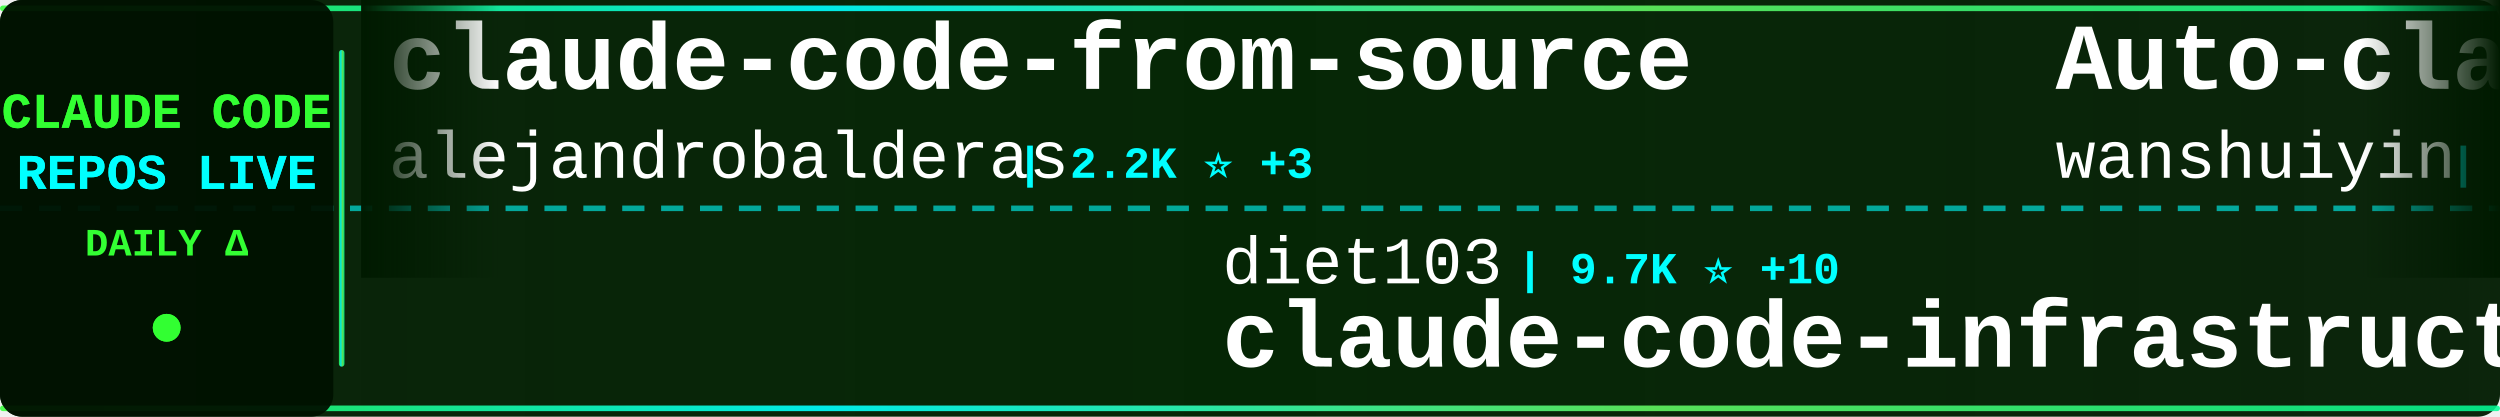
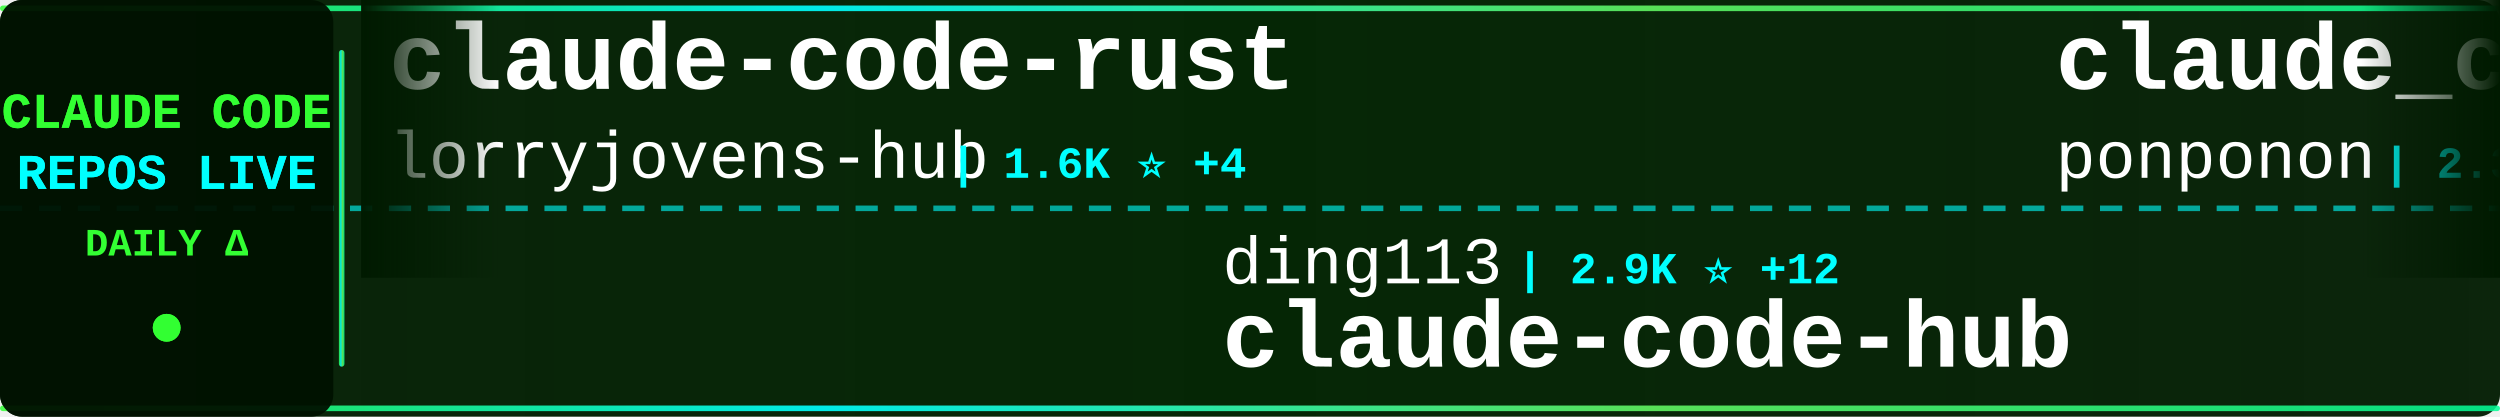
<svg xmlns="http://www.w3.org/2000/svg" width="900" height="150">
  <defs>
    <linearGradient id="tickerBg" x1="0%" y1="0%" x2="100%" y2="0%">
      <stop offset="0%" style="stop-color:#001a00;stop-opacity:0.95" />
      <stop offset="50%" style="stop-color:#002200;stop-opacity:0.98" />
      <stop offset="100%" style="stop-color:#001a00;stop-opacity:0.95" />
    </linearGradient>
    <linearGradient id="borderGrad" x1="0%" y1="0%" x2="100%" y2="0%">
      <stop offset="0%" style="stop-color:#33ff33;stop-opacity:0.85">
        <animate attributeName="stop-opacity" values="0.85;1;0.85" dur="2s" repeatCount="indefinite" />
      </stop>
      <stop offset="33%" style="stop-color:#00ffff;stop-opacity:0.9">
        <animate attributeName="stop-opacity" values="0.9;1;0.9" dur="2.2s" repeatCount="indefinite" />
      </stop>
      <stop offset="66%" style="stop-color:#66ff66;stop-opacity:0.85">
        <animate attributeName="stop-opacity" values="0.85;1;0.85" dur="1.8s" repeatCount="indefinite" />
      </stop>
      <stop offset="100%" style="stop-color:#00ff99;stop-opacity:0.85">
        <animate attributeName="stop-opacity" values="0.85;1;0.85" dur="2s" repeatCount="indefinite" />
      </stop>
    </linearGradient>
    <filter id="textGlow">
      <feGaussianBlur stdDeviation="0.1" result="coloredBlur" />
      <feMerge>
        <feMergeNode in="coloredBlur" />
        <feMergeNode in="SourceGraphic" />
      </feMerge>
    </filter>
    <filter id="metricGlow">
      <feGaussianBlur stdDeviation="0.2" result="coloredBlur" />
      <feMerge>
        <feMergeNode in="coloredBlur" />
        <feMergeNode in="SourceGraphic" />
      </feMerge>
    </filter>
    <linearGradient id="leftFade" x1="0%" y1="0%" x2="100%" y2="0%">
      <stop offset="0%" style="stop-color:#001a00;stop-opacity:1" />
      <stop offset="100%" style="stop-color:#001a00;stop-opacity:0" />
    </linearGradient>
    <linearGradient id="rightFade" x1="0%" y1="0%" x2="100%" y2="0%">
      <stop offset="0%" style="stop-color:#001a00;stop-opacity:0" />
      <stop offset="100%" style="stop-color:#001a00;stop-opacity:1" />
    </linearGradient>
  </defs>
  <rect width="900" height="150" fill="url(#tickerBg)" rx="8" />
  <rect x="0" y="2" width="900" height="2" fill="url(#borderGrad)" rx="1" />
  <rect x="0" y="146" width="900" height="2" fill="url(#borderGrad)" rx="1" />
  <line x1="0" y1="75" x2="900" y2="75" stroke="#00ffff" stroke-width="2" stroke-dasharray="8 6" opacity="0.6" />
  <rect x="0" y="0" width="120" height="150" fill="#001100" opacity="0.95" rx="8" />
  <text x="60" y="46" font-family="'Courier New', monospace" font-size="18" font-weight="bold" fill="#33ff33" text-anchor="middle" filter="url(#textGlow)">
    CLAUDE CODE
  </text>
  <text x="60" y="68" font-family="'Courier New', monospace" font-size="18" font-weight="bold" fill="#00ffff" text-anchor="middle" filter="url(#textGlow)">
    REPOS LIVE
  </text>
  <text x="60" y="92" font-family="'Courier New', monospace" font-size="14" font-weight="bold" fill="#33ff33" text-anchor="middle">
    DAILY Δ
  </text>
  <circle cx="60" cy="118" r="5" fill="#33ff33" filter="url(#metricGlow)">
    <animate attributeName="r" values="4;6;4" dur="1.5s" repeatCount="indefinite" />
    <animate attributeName="opacity" values="0.6;1;0.6" dur="1.5s" repeatCount="indefinite" />
  </circle>
  <rect x="122" y="18" width="2" height="114" fill="url(#borderGrad)" rx="1" />
  <clipPath id="tickerClip">
    <rect x="130" y="0" width="770" height="150" />
  </clipPath>
  <g clip-path="url(#tickerClip)">
    <g id="tickerItems">
      <animateTransform attributeName="transform" attributeType="XML" type="translate" from="0 0" to="-3000 0" dur="54s" repeatCount="indefinite" />
      <g transform="translate(0, 0)">
-         <text x="140" y="32" font-family="'Courier New', monospace" font-size="34" font-weight="bold" fill="#ffffff">claude-code-from-source</text>
-         <text x="140" y="64" font-family="'Courier New', monospace" font-size="24" font-weight="normal" fill="#ffffff" opacity="1.0">alejandrobalderas</text>
-         <text x="366" y="64" font-family="'Courier New', monospace" font-size="16" font-weight="bold" fill="#00ffff"> | 2.2K ⭐ +3</text>
+         <text x="140" y="32" font-family="'Courier New', monospace" font-size="34" font-weight="bold" fill="#ffffff">claude-code-rust</text>
+         <text x="140" y="64" font-family="'Courier New', monospace" font-size="24" font-weight="normal" fill="#ffffff" opacity="1.0">lorryjovens-hub</text>
+         <text x="342" y="64" font-family="'Courier New', monospace" font-size="16" font-weight="bold" fill="#00ffff"> | 1.6K ⭐ +4</text>
      </g>
      <g transform="translate(300, 0)">
-         <text x="140" y="102" font-family="'Courier New', monospace" font-size="24" font-weight="normal" fill="#ffffff" opacity="1.0">diet103</text>
-         <text x="246" y="102" font-family="'Courier New', monospace" font-size="16" font-weight="bold" fill="#00ffff"> | 9.7K ⭐ +10</text>
-         <text x="140" y="132" font-family="'Courier New', monospace" font-size="34" font-weight="bold" fill="#ffffff">claude-code-infrastructu...</text>
+         <text x="140" y="102" font-family="'Courier New', monospace" font-size="24" font-weight="normal" fill="#ffffff" opacity="1.0">ding113</text>
+         <text x="246" y="102" font-family="'Courier New', monospace" font-size="16" font-weight="bold" fill="#00ffff"> | 2.9K ⭐ +12</text>
+         <text x="140" y="132" font-family="'Courier New', monospace" font-size="34" font-weight="bold" fill="#ffffff">claude-code-hub</text>
      </g>
      <g transform="translate(600, 0)">
-         <text x="140" y="32" font-family="'Courier New', monospace" font-size="34" font-weight="bold" fill="#ffffff">Auto-claude-code-researc...</text>
-         <text x="140" y="64" font-family="'Courier New', monospace" font-size="24" font-weight="normal" fill="#ffffff" opacity="1.0">wanshuiyin</text>
-         <text x="282" y="64" font-family="'Courier New', monospace" font-size="16" font-weight="bold" fill="#00ffff"> | 11.0K ⭐ +68</text>
+         <text x="140" y="32" font-family="'Courier New', monospace" font-size="34" font-weight="bold" fill="#ffffff">claude_code_src</text>
+         <text x="140" y="64" font-family="'Courier New', monospace" font-size="24" font-weight="normal" fill="#ffffff" opacity="1.0">ponponon</text>
+         <text x="258" y="64" font-family="'Courier New', monospace" font-size="16" font-weight="bold" fill="#00ffff"> | 2.3K ⭐ +5</text>
      </g>
      <g transform="translate(900, 0)">
-         <text x="140" y="102" font-family="'Courier New', monospace" font-size="24" font-weight="normal" fill="#ffffff" opacity="1.0">pengchengneo</text>
-         <text x="306" y="102" font-family="'Courier New', monospace" font-size="16" font-weight="bold" fill="#00ffff"> | 1.4K ⭐ +5</text>
-         <text x="140" y="132" font-family="'Courier New', monospace" font-size="34" font-weight="bold" fill="#ffffff">Claude-Code</text>
+         <text x="140" y="102" font-family="'Courier New', monospace" font-size="24" font-weight="normal" fill="#ffffff" opacity="1.0">luongnv89</text>
+         <text x="270" y="102" font-family="'Courier New', monospace" font-size="16" font-weight="bold" fill="#00ffff"> | 34.5K ⭐ +91</text>
+         <text x="140" y="132" font-family="'Courier New', monospace" font-size="34" font-weight="bold" fill="#ffffff">claude-howto</text>
      </g>
      <g transform="translate(1200, 0)">
-         <text x="140" y="32" font-family="'Courier New', monospace" font-size="34" font-weight="bold" fill="#ffffff">claude-code</text>
-         <text x="140" y="64" font-family="'Courier New', monospace" font-size="24" font-weight="normal" fill="#ffffff" opacity="1.0">isboyjc</text>
-         <text x="246" y="64" font-family="'Courier New', monospace" font-size="16" font-weight="bold" fill="#00ffff"> | 157 ⭐</text>
+         <text x="140" y="32" font-family="'Courier New', monospace" font-size="34" font-weight="bold" fill="#ffffff">claude-code-local</text>
+         <text x="140" y="64" font-family="'Courier New', monospace" font-size="24" font-weight="normal" fill="#ffffff" opacity="1.0">nicedreamzapp</text>
+         <text x="318" y="64" font-family="'Courier New', monospace" font-size="16" font-weight="bold" fill="#00ffff"> | 2.7K ⭐ +5</text>
      </g>
      <g transform="translate(1500, 0)">
+         <text x="140" y="102" font-family="'Courier New', monospace" font-size="24" font-weight="normal" fill="#ffffff" opacity="1.0">liuup</text>
+         <text x="222" y="102" font-family="'Courier New', monospace" font-size="16" font-weight="bold" fill="#00ffff"> | 2.8K ⭐ +21</text>
+         <text x="140" y="132" font-family="'Courier New', monospace" font-size="34" font-weight="bold" fill="#ffffff">claude-code-analysis</text>
+       </g>
+       <g transform="translate(1800, 0)">
+         <text x="140" y="32" font-family="'Courier New', monospace" font-size="34" font-weight="bold" fill="#ffffff">claude-code-source-code-...</text>
+         <text x="140" y="64" font-family="'Courier New', monospace" font-size="24" font-weight="normal" fill="#ffffff" opacity="1.0">ghuntley</text>
+         <text x="258" y="64" font-family="'Courier New', monospace" font-size="16" font-weight="bold" fill="#00ffff"> | 980 ⭐</text>
+       </g>
+       <g transform="translate(2100, 0)">
        <text x="140" y="102" font-family="'Courier New', monospace" font-size="24" font-weight="normal" fill="#ffffff" opacity="1.0">pedrohcgs</text>
-         <text x="270" y="102" font-family="'Courier New', monospace" font-size="16" font-weight="bold" fill="#00ffff"> | 1.2K ⭐ +6</text>
+         <text x="270" y="102" font-family="'Courier New', monospace" font-size="16" font-weight="bold" fill="#00ffff"> | 1.2K ⭐ +5</text>
        <text x="140" y="132" font-family="'Courier New', monospace" font-size="34" font-weight="bold" fill="#ffffff">claude-code-my-workflow</text>
      </g>
-       <g transform="translate(1800, 0)">
-         <text x="140" y="32" font-family="'Courier New', monospace" font-size="34" font-weight="bold" fill="#ffffff">claude-code-tips</text>
-         <text x="140" y="64" font-family="'Courier New', monospace" font-size="24" font-weight="normal" fill="#ffffff" opacity="1.0">ykdojo</text>
-         <text x="234" y="64" font-family="'Courier New', monospace" font-size="16" font-weight="bold" fill="#00ffff"> | 8.5K ⭐ +16</text>
-       </g>
-       <g transform="translate(2100, 0)">
-         <text x="140" y="102" font-family="'Courier New', monospace" font-size="24" font-weight="normal" fill="#ffffff" opacity="1.0">OneRedOak</text>
-         <text x="270" y="102" font-family="'Courier New', monospace" font-size="16" font-weight="bold" fill="#00ffff"> | 3.8K ⭐ +2</text>
-         <text x="140" y="132" font-family="'Courier New', monospace" font-size="34" font-weight="bold" fill="#ffffff">claude-code-workflows</text>
-       </g>
      <g transform="translate(2400, 0)">
-         <text x="140" y="32" font-family="'Courier New', monospace" font-size="34" font-weight="bold" fill="#ffffff">nanoclaw</text>
-         <text x="140" y="64" font-family="'Courier New', monospace" font-size="24" font-weight="normal" fill="#ffffff" opacity="1.0">nanocoai</text>
-         <text x="258" y="64" font-family="'Courier New', monospace" font-size="16" font-weight="bold" fill="#00ffff"> | 29.5K ⭐ +33</text>
+         <text x="140" y="32" font-family="'Courier New', monospace" font-size="34" font-weight="bold" fill="#ffffff">claude-code-webui</text>
+         <text x="140" y="64" font-family="'Courier New', monospace" font-size="24" font-weight="normal" fill="#ffffff" opacity="1.0">sugyan</text>
+         <text x="234" y="64" font-family="'Courier New', monospace" font-size="16" font-weight="bold" fill="#00ffff"> | 1.1K ⭐ +1</text>
      </g>
      <g transform="translate(2700, 0)">
-         <text x="140" y="102" font-family="'Courier New', monospace" font-size="24" font-weight="normal" fill="#ffffff" opacity="1.0">FlorianBruniaux</text>
-         <text x="342" y="102" font-family="'Courier New', monospace" font-size="16" font-weight="bold" fill="#00ffff"> | 4.6K ⭐ +22</text>
-         <text x="140" y="132" font-family="'Courier New', monospace" font-size="34" font-weight="bold" fill="#ffffff">claude-code-ultimate-gui...</text>
+         <text x="140" y="102" font-family="'Courier New', monospace" font-size="24" font-weight="normal" fill="#ffffff" opacity="1.0">huangserva</text>
+         <text x="282" y="102" font-family="'Courier New', monospace" font-size="16" font-weight="bold" fill="#00ffff"> | 592 ⭐ +3</text>
+         <text x="140" y="132" font-family="'Courier New', monospace" font-size="34" font-weight="bold" fill="#ffffff">claude-code-cli</text>
      </g>
      <g transform="translate(3000, 0)">
-         <text x="140" y="32" font-family="'Courier New', monospace" font-size="34" font-weight="bold" fill="#ffffff">claude-code-from-source</text>
-         <text x="140" y="64" font-family="'Courier New', monospace" font-size="24" font-weight="normal" fill="#ffffff" opacity="1.0">alejandrobalderas</text>
-         <text x="366" y="64" font-family="'Courier New', monospace" font-size="16" font-weight="bold" fill="#00ffff"> | 2.2K ⭐ +3</text>
+         <text x="140" y="32" font-family="'Courier New', monospace" font-size="34" font-weight="bold" fill="#ffffff">claude-code-rust</text>
+         <text x="140" y="64" font-family="'Courier New', monospace" font-size="24" font-weight="normal" fill="#ffffff" opacity="1.0">lorryjovens-hub</text>
+         <text x="342" y="64" font-family="'Courier New', monospace" font-size="16" font-weight="bold" fill="#00ffff"> | 1.6K ⭐ +4</text>
      </g>
      <g transform="translate(3300, 0)">
-         <text x="140" y="102" font-family="'Courier New', monospace" font-size="24" font-weight="normal" fill="#ffffff" opacity="1.0">diet103</text>
-         <text x="246" y="102" font-family="'Courier New', monospace" font-size="16" font-weight="bold" fill="#00ffff"> | 9.7K ⭐ +10</text>
-         <text x="140" y="132" font-family="'Courier New', monospace" font-size="34" font-weight="bold" fill="#ffffff">claude-code-infrastructu...</text>
+         <text x="140" y="102" font-family="'Courier New', monospace" font-size="24" font-weight="normal" fill="#ffffff" opacity="1.0">ding113</text>
+         <text x="246" y="102" font-family="'Courier New', monospace" font-size="16" font-weight="bold" fill="#00ffff"> | 2.9K ⭐ +12</text>
+         <text x="140" y="132" font-family="'Courier New', monospace" font-size="34" font-weight="bold" fill="#ffffff">claude-code-hub</text>
      </g>
      <g transform="translate(3600, 0)">
-         <text x="140" y="32" font-family="'Courier New', monospace" font-size="34" font-weight="bold" fill="#ffffff">Auto-claude-code-researc...</text>
-         <text x="140" y="64" font-family="'Courier New', monospace" font-size="24" font-weight="normal" fill="#ffffff" opacity="1.0">wanshuiyin</text>
-         <text x="282" y="64" font-family="'Courier New', monospace" font-size="16" font-weight="bold" fill="#00ffff"> | 11.0K ⭐ +68</text>
+         <text x="140" y="32" font-family="'Courier New', monospace" font-size="34" font-weight="bold" fill="#ffffff">claude_code_src</text>
+         <text x="140" y="64" font-family="'Courier New', monospace" font-size="24" font-weight="normal" fill="#ffffff" opacity="1.0">ponponon</text>
+         <text x="258" y="64" font-family="'Courier New', monospace" font-size="16" font-weight="bold" fill="#00ffff"> | 2.3K ⭐ +5</text>
      </g>
      <g transform="translate(3900, 0)">
-         <text x="140" y="102" font-family="'Courier New', monospace" font-size="24" font-weight="normal" fill="#ffffff" opacity="1.0">pengchengneo</text>
-         <text x="306" y="102" font-family="'Courier New', monospace" font-size="16" font-weight="bold" fill="#00ffff"> | 1.4K ⭐ +5</text>
-         <text x="140" y="132" font-family="'Courier New', monospace" font-size="34" font-weight="bold" fill="#ffffff">Claude-Code</text>
+         <text x="140" y="102" font-family="'Courier New', monospace" font-size="24" font-weight="normal" fill="#ffffff" opacity="1.0">luongnv89</text>
+         <text x="270" y="102" font-family="'Courier New', monospace" font-size="16" font-weight="bold" fill="#00ffff"> | 34.5K ⭐ +91</text>
+         <text x="140" y="132" font-family="'Courier New', monospace" font-size="34" font-weight="bold" fill="#ffffff">claude-howto</text>
      </g>
    </g>
  </g>
  <rect x="130" y="0" width="50" height="100" fill="url(#leftFade)" />
  <rect x="850" y="0" width="50" height="100" fill="url(#rightFade)" />
</svg>
